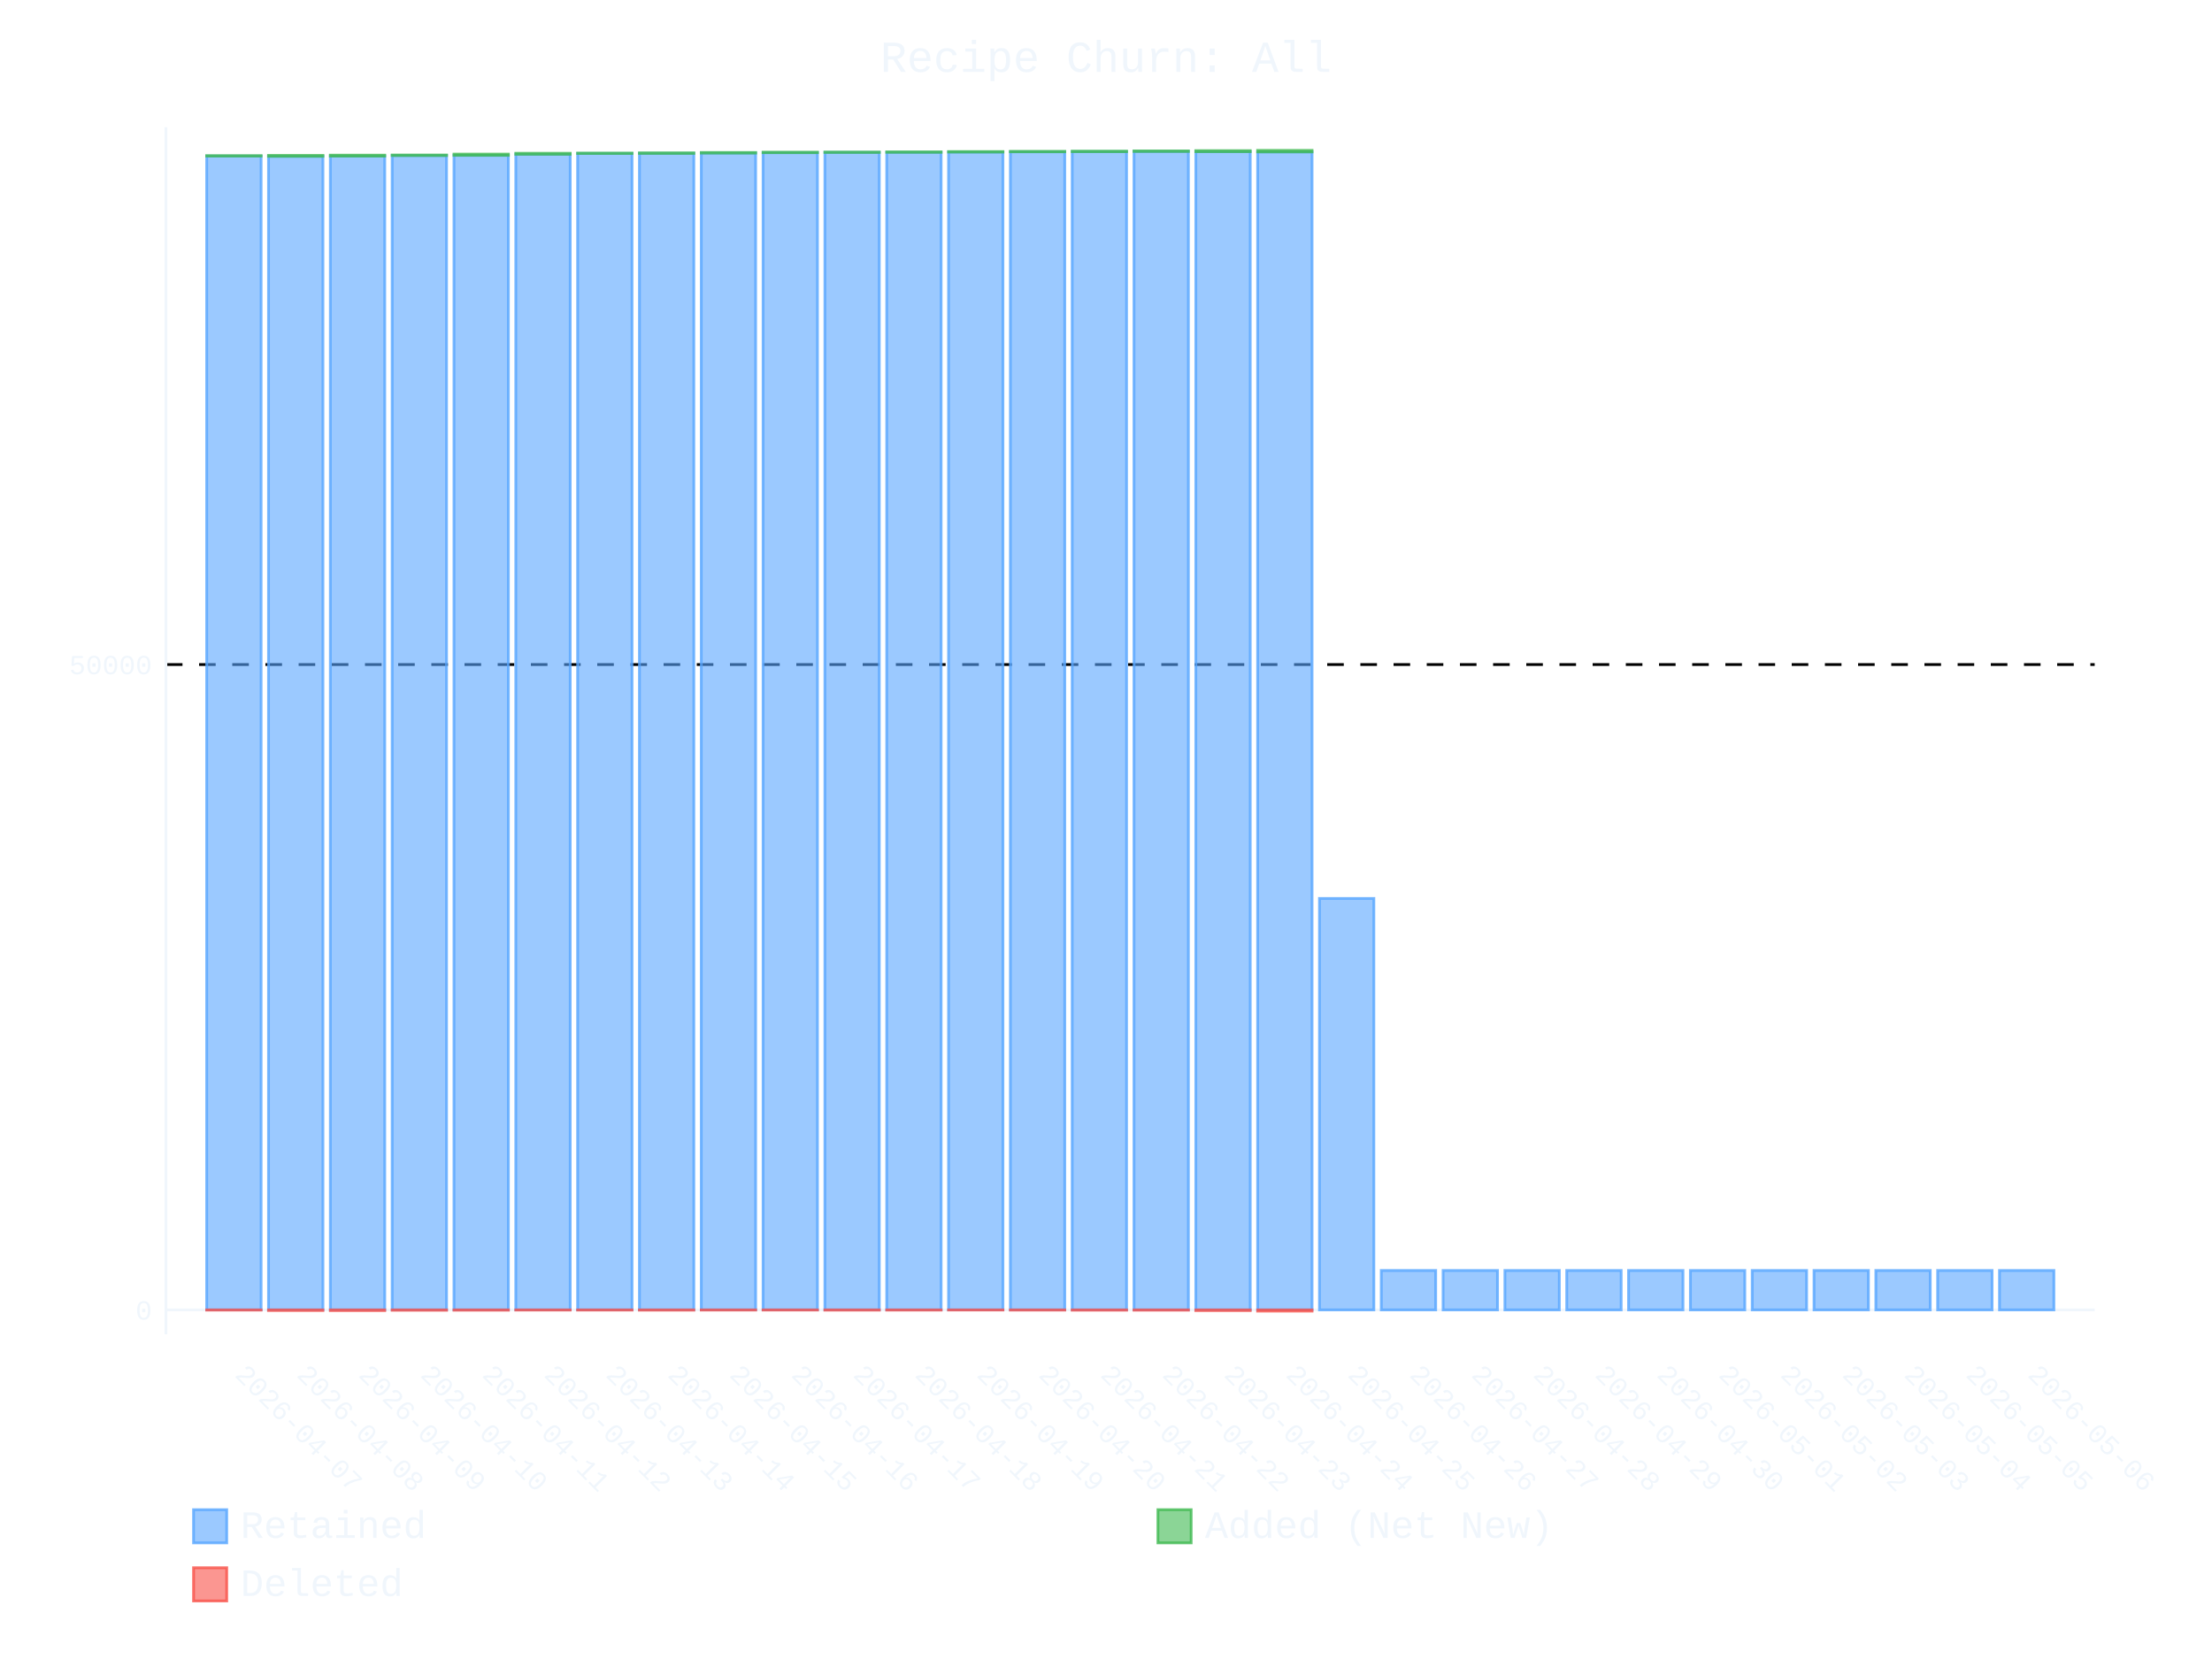
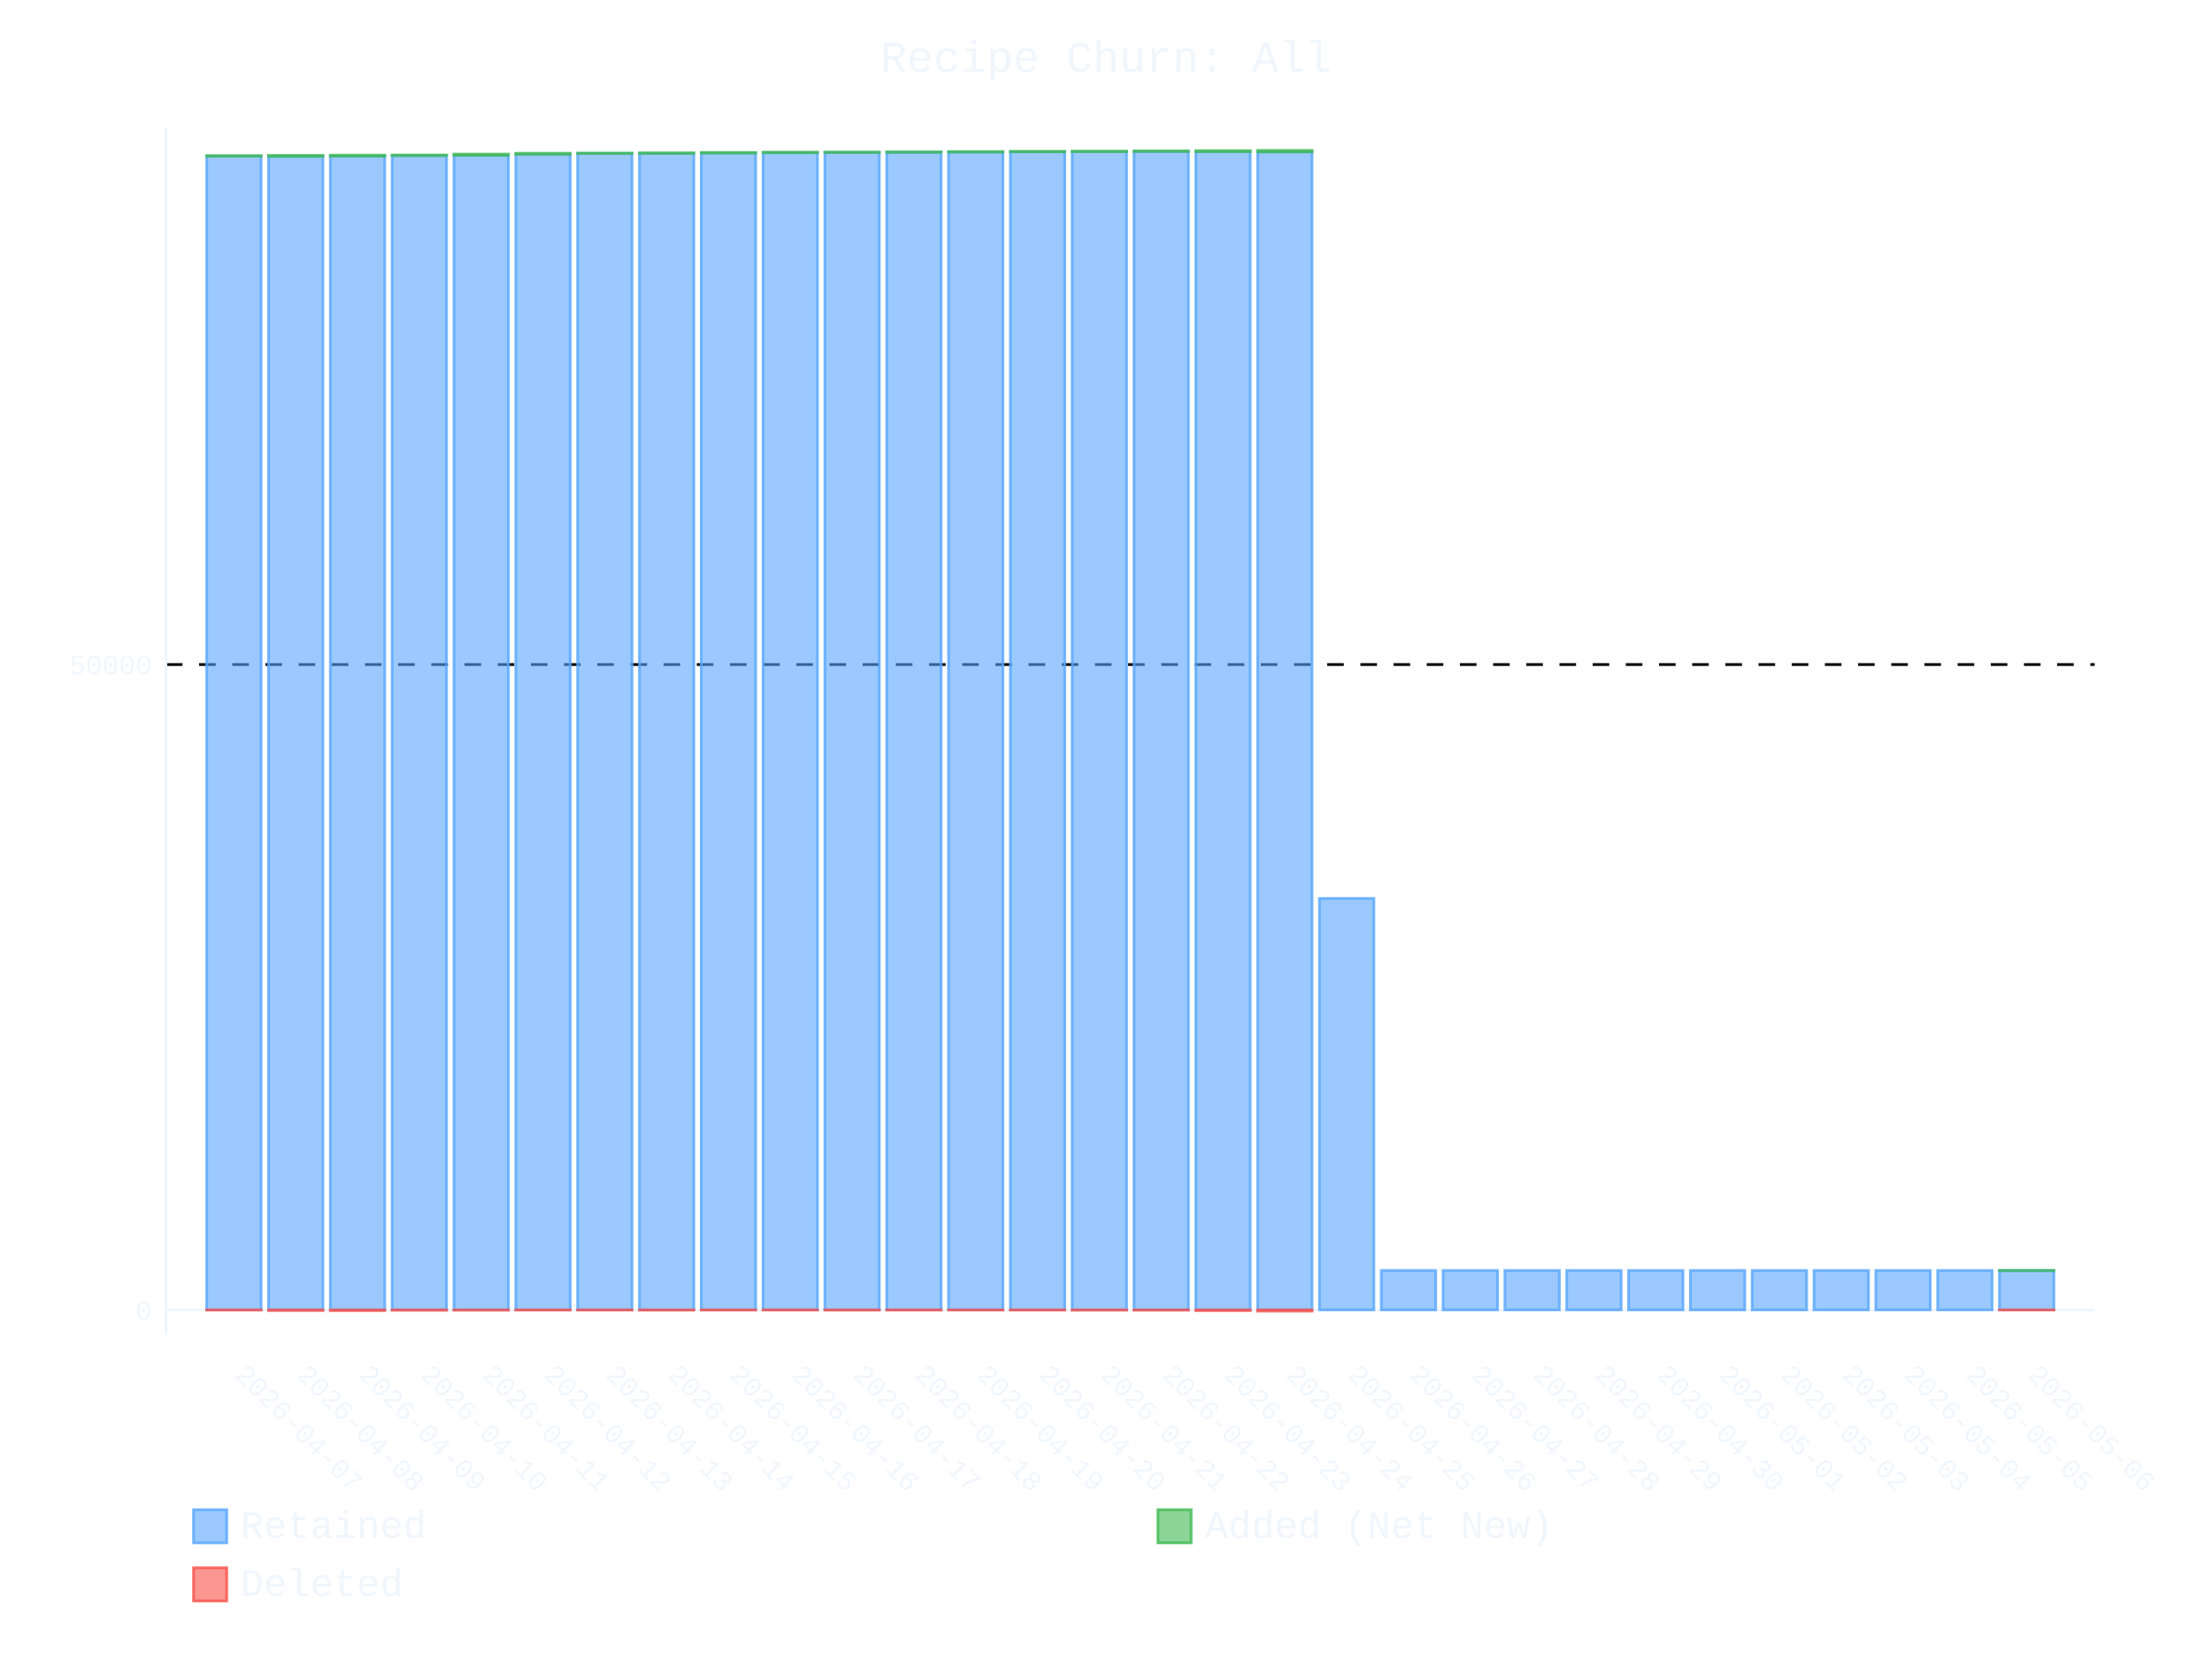
- <svg xmlns="http://www.w3.org/2000/svg" id="chart-43b23a8a-e85a-4da9-afaa-69deda37f938" class="pygal-chart" viewBox="0 0 800 600">
+ <svg xmlns="http://www.w3.org/2000/svg" id="chart-31341fbc-2c14-4de9-b4df-bc9f07b1808f" class="pygal-chart" viewBox="0 0 800 600">
  <defs>
-     <style type="text/css">#chart-43b23a8a-e85a-4da9-afaa-69deda37f938{-webkit-user-select:none;-webkit-font-smoothing:antialiased;font-family:Consolas,"Liberation Mono",Menlo,Courier,monospace}#chart-43b23a8a-e85a-4da9-afaa-69deda37f938 .title{font-family:Consolas,"Liberation Mono",Menlo,Courier,monospace;font-size:16px}#chart-43b23a8a-e85a-4da9-afaa-69deda37f938 .legends .legend text{font-family:Consolas,"Liberation Mono",Menlo,Courier,monospace;font-size:14px}#chart-43b23a8a-e85a-4da9-afaa-69deda37f938 .axis text{font-family:Consolas,"Liberation Mono",Menlo,Courier,monospace;font-size:10px}#chart-43b23a8a-e85a-4da9-afaa-69deda37f938 .axis text.major{font-family:Consolas,"Liberation Mono",Menlo,Courier,monospace;font-size:10px}#chart-43b23a8a-e85a-4da9-afaa-69deda37f938 .text-overlay text.value{font-family:Consolas,"Liberation Mono",Menlo,Courier,monospace;font-size:16px}#chart-43b23a8a-e85a-4da9-afaa-69deda37f938 .text-overlay text.label{font-family:Consolas,"Liberation Mono",Menlo,Courier,monospace;font-size:10px}#chart-43b23a8a-e85a-4da9-afaa-69deda37f938 .tooltip{font-family:Consolas,"Liberation Mono",Menlo,Courier,monospace;font-size:14px}#chart-43b23a8a-e85a-4da9-afaa-69deda37f938 text.no_data{font-family:Consolas,"Liberation Mono",Menlo,Courier,monospace;font-size:64px}
- #chart-43b23a8a-e85a-4da9-afaa-69deda37f938{background-color:transparent}#chart-43b23a8a-e85a-4da9-afaa-69deda37f938 path,#chart-43b23a8a-e85a-4da9-afaa-69deda37f938 line,#chart-43b23a8a-e85a-4da9-afaa-69deda37f938 rect,#chart-43b23a8a-e85a-4da9-afaa-69deda37f938 circle{-webkit-transition:400ms ease-in;-moz-transition:400ms ease-in;transition:400ms ease-in}#chart-43b23a8a-e85a-4da9-afaa-69deda37f938 .graph &gt; .background{fill:transparent}#chart-43b23a8a-e85a-4da9-afaa-69deda37f938 .plot &gt; .background{fill:transparent}#chart-43b23a8a-e85a-4da9-afaa-69deda37f938 .graph{fill:#f0f6fc}#chart-43b23a8a-e85a-4da9-afaa-69deda37f938 text.no_data{fill:#f0f6fc}#chart-43b23a8a-e85a-4da9-afaa-69deda37f938 .title{fill:#f0f6fc}#chart-43b23a8a-e85a-4da9-afaa-69deda37f938 .legends .legend text{fill:#f0f6fc}#chart-43b23a8a-e85a-4da9-afaa-69deda37f938 .legends .legend:hover text{fill:#f0f6fc}#chart-43b23a8a-e85a-4da9-afaa-69deda37f938 .axis .line{stroke:#f0f6fc}#chart-43b23a8a-e85a-4da9-afaa-69deda37f938 .axis .guide.line{stroke:#9198a1}#chart-43b23a8a-e85a-4da9-afaa-69deda37f938 .axis .major.line{stroke:#f0f6fc}#chart-43b23a8a-e85a-4da9-afaa-69deda37f938 .axis text.major{fill:#f0f6fc}#chart-43b23a8a-e85a-4da9-afaa-69deda37f938 .axis.y .guides:hover .guide.line,#chart-43b23a8a-e85a-4da9-afaa-69deda37f938 .line-graph .axis.x .guides:hover .guide.line,#chart-43b23a8a-e85a-4da9-afaa-69deda37f938 .stackedline-graph .axis.x .guides:hover .guide.line,#chart-43b23a8a-e85a-4da9-afaa-69deda37f938 .xy-graph .axis.x .guides:hover .guide.line{stroke:#f0f6fc}#chart-43b23a8a-e85a-4da9-afaa-69deda37f938 .axis .guides:hover text{fill:#f0f6fc}#chart-43b23a8a-e85a-4da9-afaa-69deda37f938 .reactive{fill-opacity:.6;stroke-opacity:.8;stroke-width:1}#chart-43b23a8a-e85a-4da9-afaa-69deda37f938 .ci{stroke:#f0f6fc}#chart-43b23a8a-e85a-4da9-afaa-69deda37f938 .reactive.active,#chart-43b23a8a-e85a-4da9-afaa-69deda37f938 .active .reactive{fill-opacity:.9;stroke-opacity:.9;stroke-width:4}#chart-43b23a8a-e85a-4da9-afaa-69deda37f938 .ci .reactive.active{stroke-width:1.5}#chart-43b23a8a-e85a-4da9-afaa-69deda37f938 .series text{fill:#f0f6fc}#chart-43b23a8a-e85a-4da9-afaa-69deda37f938 .tooltip rect{fill:transparent;stroke:#f0f6fc;-webkit-transition:opacity 400ms ease-in;-moz-transition:opacity 400ms ease-in;transition:opacity 400ms ease-in}#chart-43b23a8a-e85a-4da9-afaa-69deda37f938 .tooltip .label{fill:#f0f6fc}#chart-43b23a8a-e85a-4da9-afaa-69deda37f938 .tooltip .label{fill:#f0f6fc}#chart-43b23a8a-e85a-4da9-afaa-69deda37f938 .tooltip .legend{font-size:.8em;fill:#9198a1}#chart-43b23a8a-e85a-4da9-afaa-69deda37f938 .tooltip .x_label{font-size:.6em;fill:#f0f6fc}#chart-43b23a8a-e85a-4da9-afaa-69deda37f938 .tooltip .xlink{font-size:.5em;text-decoration:underline}#chart-43b23a8a-e85a-4da9-afaa-69deda37f938 .tooltip .value{font-size:1.5em}#chart-43b23a8a-e85a-4da9-afaa-69deda37f938 .bound{font-size:.5em}#chart-43b23a8a-e85a-4da9-afaa-69deda37f938 .max-value{font-size:.75em;fill:#9198a1}#chart-43b23a8a-e85a-4da9-afaa-69deda37f938 .map-element{fill:transparent;stroke:#9198a1 !important}#chart-43b23a8a-e85a-4da9-afaa-69deda37f938 .map-element .reactive{fill-opacity:inherit;stroke-opacity:inherit}#chart-43b23a8a-e85a-4da9-afaa-69deda37f938 .color-0,#chart-43b23a8a-e85a-4da9-afaa-69deda37f938 .color-0 a:visited{stroke:#58a6ff;fill:#58a6ff}#chart-43b23a8a-e85a-4da9-afaa-69deda37f938 .color-1,#chart-43b23a8a-e85a-4da9-afaa-69deda37f938 .color-1 a:visited{stroke:#3fb950;fill:#3fb950}#chart-43b23a8a-e85a-4da9-afaa-69deda37f938 .color-2,#chart-43b23a8a-e85a-4da9-afaa-69deda37f938 .color-2 a:visited{stroke:#f85149;fill:#f85149}#chart-43b23a8a-e85a-4da9-afaa-69deda37f938 .text-overlay .color-0 text{fill:black}#chart-43b23a8a-e85a-4da9-afaa-69deda37f938 .text-overlay .color-1 text{fill:black}#chart-43b23a8a-e85a-4da9-afaa-69deda37f938 .text-overlay .color-2 text{fill:black}
- #chart-43b23a8a-e85a-4da9-afaa-69deda37f938 text.no_data{text-anchor:middle}#chart-43b23a8a-e85a-4da9-afaa-69deda37f938 .guide.line{fill:none}#chart-43b23a8a-e85a-4da9-afaa-69deda37f938 .centered{text-anchor:middle}#chart-43b23a8a-e85a-4da9-afaa-69deda37f938 .title{text-anchor:middle}#chart-43b23a8a-e85a-4da9-afaa-69deda37f938 .legends .legend text{fill-opacity:1}#chart-43b23a8a-e85a-4da9-afaa-69deda37f938 .axis.x text{text-anchor:middle}#chart-43b23a8a-e85a-4da9-afaa-69deda37f938 .axis.x:not(.web) text[transform]{text-anchor:start}#chart-43b23a8a-e85a-4da9-afaa-69deda37f938 .axis.x:not(.web) text[transform].backwards{text-anchor:end}#chart-43b23a8a-e85a-4da9-afaa-69deda37f938 .axis.y text{text-anchor:end}#chart-43b23a8a-e85a-4da9-afaa-69deda37f938 .axis.y text[transform].backwards{text-anchor:start}#chart-43b23a8a-e85a-4da9-afaa-69deda37f938 .axis.y2 text{text-anchor:start}#chart-43b23a8a-e85a-4da9-afaa-69deda37f938 .axis.y2 text[transform].backwards{text-anchor:end}#chart-43b23a8a-e85a-4da9-afaa-69deda37f938 .axis .guide.line{stroke-dasharray:4,4;stroke:black}#chart-43b23a8a-e85a-4da9-afaa-69deda37f938 .axis .major.guide.line{stroke-dasharray:6,6;stroke:black}#chart-43b23a8a-e85a-4da9-afaa-69deda37f938 .horizontal .axis.y .guide.line,#chart-43b23a8a-e85a-4da9-afaa-69deda37f938 .horizontal .axis.y2 .guide.line,#chart-43b23a8a-e85a-4da9-afaa-69deda37f938 .vertical .axis.x .guide.line{opacity:0}#chart-43b23a8a-e85a-4da9-afaa-69deda37f938 .horizontal .axis.always_show .guide.line,#chart-43b23a8a-e85a-4da9-afaa-69deda37f938 .vertical .axis.always_show .guide.line{opacity:1 !important}#chart-43b23a8a-e85a-4da9-afaa-69deda37f938 .axis.y .guides:hover .guide.line,#chart-43b23a8a-e85a-4da9-afaa-69deda37f938 .axis.y2 .guides:hover .guide.line,#chart-43b23a8a-e85a-4da9-afaa-69deda37f938 .axis.x .guides:hover .guide.line{opacity:1}#chart-43b23a8a-e85a-4da9-afaa-69deda37f938 .axis .guides:hover text{opacity:1}#chart-43b23a8a-e85a-4da9-afaa-69deda37f938 .nofill{fill:none}#chart-43b23a8a-e85a-4da9-afaa-69deda37f938 .subtle-fill{fill-opacity:.2}#chart-43b23a8a-e85a-4da9-afaa-69deda37f938 .dot{stroke-width:1px;fill-opacity:1;stroke-opacity:1}#chart-43b23a8a-e85a-4da9-afaa-69deda37f938 .dot.active{stroke-width:5px}#chart-43b23a8a-e85a-4da9-afaa-69deda37f938 .dot.negative{fill:transparent}#chart-43b23a8a-e85a-4da9-afaa-69deda37f938 text,#chart-43b23a8a-e85a-4da9-afaa-69deda37f938 tspan{stroke:none !important}#chart-43b23a8a-e85a-4da9-afaa-69deda37f938 .series text.active{opacity:1}#chart-43b23a8a-e85a-4da9-afaa-69deda37f938 .tooltip rect{fill-opacity:.95;stroke-width:.5}#chart-43b23a8a-e85a-4da9-afaa-69deda37f938 .tooltip text{fill-opacity:1}#chart-43b23a8a-e85a-4da9-afaa-69deda37f938 .showable{visibility:hidden}#chart-43b23a8a-e85a-4da9-afaa-69deda37f938 .showable.shown{visibility:visible}#chart-43b23a8a-e85a-4da9-afaa-69deda37f938 .gauge-background{fill:rgba(229,229,229,1);stroke:none}#chart-43b23a8a-e85a-4da9-afaa-69deda37f938 .bg-lines{stroke:transparent;stroke-width:2px}</style>
+     <style type="text/css">#chart-31341fbc-2c14-4de9-b4df-bc9f07b1808f{-webkit-user-select:none;-webkit-font-smoothing:antialiased;font-family:Consolas,"Liberation Mono",Menlo,Courier,monospace}#chart-31341fbc-2c14-4de9-b4df-bc9f07b1808f .title{font-family:Consolas,"Liberation Mono",Menlo,Courier,monospace;font-size:16px}#chart-31341fbc-2c14-4de9-b4df-bc9f07b1808f .legends .legend text{font-family:Consolas,"Liberation Mono",Menlo,Courier,monospace;font-size:14px}#chart-31341fbc-2c14-4de9-b4df-bc9f07b1808f .axis text{font-family:Consolas,"Liberation Mono",Menlo,Courier,monospace;font-size:10px}#chart-31341fbc-2c14-4de9-b4df-bc9f07b1808f .axis text.major{font-family:Consolas,"Liberation Mono",Menlo,Courier,monospace;font-size:10px}#chart-31341fbc-2c14-4de9-b4df-bc9f07b1808f .text-overlay text.value{font-family:Consolas,"Liberation Mono",Menlo,Courier,monospace;font-size:16px}#chart-31341fbc-2c14-4de9-b4df-bc9f07b1808f .text-overlay text.label{font-family:Consolas,"Liberation Mono",Menlo,Courier,monospace;font-size:10px}#chart-31341fbc-2c14-4de9-b4df-bc9f07b1808f .tooltip{font-family:Consolas,"Liberation Mono",Menlo,Courier,monospace;font-size:14px}#chart-31341fbc-2c14-4de9-b4df-bc9f07b1808f text.no_data{font-family:Consolas,"Liberation Mono",Menlo,Courier,monospace;font-size:64px}
+ #chart-31341fbc-2c14-4de9-b4df-bc9f07b1808f{background-color:transparent}#chart-31341fbc-2c14-4de9-b4df-bc9f07b1808f path,#chart-31341fbc-2c14-4de9-b4df-bc9f07b1808f line,#chart-31341fbc-2c14-4de9-b4df-bc9f07b1808f rect,#chart-31341fbc-2c14-4de9-b4df-bc9f07b1808f circle{-webkit-transition:400ms ease-in;-moz-transition:400ms ease-in;transition:400ms ease-in}#chart-31341fbc-2c14-4de9-b4df-bc9f07b1808f .graph &gt; .background{fill:transparent}#chart-31341fbc-2c14-4de9-b4df-bc9f07b1808f .plot &gt; .background{fill:transparent}#chart-31341fbc-2c14-4de9-b4df-bc9f07b1808f .graph{fill:#f0f6fc}#chart-31341fbc-2c14-4de9-b4df-bc9f07b1808f text.no_data{fill:#f0f6fc}#chart-31341fbc-2c14-4de9-b4df-bc9f07b1808f .title{fill:#f0f6fc}#chart-31341fbc-2c14-4de9-b4df-bc9f07b1808f .legends .legend text{fill:#f0f6fc}#chart-31341fbc-2c14-4de9-b4df-bc9f07b1808f .legends .legend:hover text{fill:#f0f6fc}#chart-31341fbc-2c14-4de9-b4df-bc9f07b1808f .axis .line{stroke:#f0f6fc}#chart-31341fbc-2c14-4de9-b4df-bc9f07b1808f .axis .guide.line{stroke:#9198a1}#chart-31341fbc-2c14-4de9-b4df-bc9f07b1808f .axis .major.line{stroke:#f0f6fc}#chart-31341fbc-2c14-4de9-b4df-bc9f07b1808f .axis text.major{fill:#f0f6fc}#chart-31341fbc-2c14-4de9-b4df-bc9f07b1808f .axis.y .guides:hover .guide.line,#chart-31341fbc-2c14-4de9-b4df-bc9f07b1808f .line-graph .axis.x .guides:hover .guide.line,#chart-31341fbc-2c14-4de9-b4df-bc9f07b1808f .stackedline-graph .axis.x .guides:hover .guide.line,#chart-31341fbc-2c14-4de9-b4df-bc9f07b1808f .xy-graph .axis.x .guides:hover .guide.line{stroke:#f0f6fc}#chart-31341fbc-2c14-4de9-b4df-bc9f07b1808f .axis .guides:hover text{fill:#f0f6fc}#chart-31341fbc-2c14-4de9-b4df-bc9f07b1808f .reactive{fill-opacity:.6;stroke-opacity:.8;stroke-width:1}#chart-31341fbc-2c14-4de9-b4df-bc9f07b1808f .ci{stroke:#f0f6fc}#chart-31341fbc-2c14-4de9-b4df-bc9f07b1808f .reactive.active,#chart-31341fbc-2c14-4de9-b4df-bc9f07b1808f .active .reactive{fill-opacity:.9;stroke-opacity:.9;stroke-width:4}#chart-31341fbc-2c14-4de9-b4df-bc9f07b1808f .ci .reactive.active{stroke-width:1.5}#chart-31341fbc-2c14-4de9-b4df-bc9f07b1808f .series text{fill:#f0f6fc}#chart-31341fbc-2c14-4de9-b4df-bc9f07b1808f .tooltip rect{fill:transparent;stroke:#f0f6fc;-webkit-transition:opacity 400ms ease-in;-moz-transition:opacity 400ms ease-in;transition:opacity 400ms ease-in}#chart-31341fbc-2c14-4de9-b4df-bc9f07b1808f .tooltip .label{fill:#f0f6fc}#chart-31341fbc-2c14-4de9-b4df-bc9f07b1808f .tooltip .label{fill:#f0f6fc}#chart-31341fbc-2c14-4de9-b4df-bc9f07b1808f .tooltip .legend{font-size:.8em;fill:#9198a1}#chart-31341fbc-2c14-4de9-b4df-bc9f07b1808f .tooltip .x_label{font-size:.6em;fill:#f0f6fc}#chart-31341fbc-2c14-4de9-b4df-bc9f07b1808f .tooltip .xlink{font-size:.5em;text-decoration:underline}#chart-31341fbc-2c14-4de9-b4df-bc9f07b1808f .tooltip .value{font-size:1.5em}#chart-31341fbc-2c14-4de9-b4df-bc9f07b1808f .bound{font-size:.5em}#chart-31341fbc-2c14-4de9-b4df-bc9f07b1808f .max-value{font-size:.75em;fill:#9198a1}#chart-31341fbc-2c14-4de9-b4df-bc9f07b1808f .map-element{fill:transparent;stroke:#9198a1 !important}#chart-31341fbc-2c14-4de9-b4df-bc9f07b1808f .map-element .reactive{fill-opacity:inherit;stroke-opacity:inherit}#chart-31341fbc-2c14-4de9-b4df-bc9f07b1808f .color-0,#chart-31341fbc-2c14-4de9-b4df-bc9f07b1808f .color-0 a:visited{stroke:#58a6ff;fill:#58a6ff}#chart-31341fbc-2c14-4de9-b4df-bc9f07b1808f .color-1,#chart-31341fbc-2c14-4de9-b4df-bc9f07b1808f .color-1 a:visited{stroke:#3fb950;fill:#3fb950}#chart-31341fbc-2c14-4de9-b4df-bc9f07b1808f .color-2,#chart-31341fbc-2c14-4de9-b4df-bc9f07b1808f .color-2 a:visited{stroke:#f85149;fill:#f85149}#chart-31341fbc-2c14-4de9-b4df-bc9f07b1808f .text-overlay .color-0 text{fill:black}#chart-31341fbc-2c14-4de9-b4df-bc9f07b1808f .text-overlay .color-1 text{fill:black}#chart-31341fbc-2c14-4de9-b4df-bc9f07b1808f .text-overlay .color-2 text{fill:black}
+ #chart-31341fbc-2c14-4de9-b4df-bc9f07b1808f text.no_data{text-anchor:middle}#chart-31341fbc-2c14-4de9-b4df-bc9f07b1808f .guide.line{fill:none}#chart-31341fbc-2c14-4de9-b4df-bc9f07b1808f .centered{text-anchor:middle}#chart-31341fbc-2c14-4de9-b4df-bc9f07b1808f .title{text-anchor:middle}#chart-31341fbc-2c14-4de9-b4df-bc9f07b1808f .legends .legend text{fill-opacity:1}#chart-31341fbc-2c14-4de9-b4df-bc9f07b1808f .axis.x text{text-anchor:middle}#chart-31341fbc-2c14-4de9-b4df-bc9f07b1808f .axis.x:not(.web) text[transform]{text-anchor:start}#chart-31341fbc-2c14-4de9-b4df-bc9f07b1808f .axis.x:not(.web) text[transform].backwards{text-anchor:end}#chart-31341fbc-2c14-4de9-b4df-bc9f07b1808f .axis.y text{text-anchor:end}#chart-31341fbc-2c14-4de9-b4df-bc9f07b1808f .axis.y text[transform].backwards{text-anchor:start}#chart-31341fbc-2c14-4de9-b4df-bc9f07b1808f .axis.y2 text{text-anchor:start}#chart-31341fbc-2c14-4de9-b4df-bc9f07b1808f .axis.y2 text[transform].backwards{text-anchor:end}#chart-31341fbc-2c14-4de9-b4df-bc9f07b1808f .axis .guide.line{stroke-dasharray:4,4;stroke:black}#chart-31341fbc-2c14-4de9-b4df-bc9f07b1808f .axis .major.guide.line{stroke-dasharray:6,6;stroke:black}#chart-31341fbc-2c14-4de9-b4df-bc9f07b1808f .horizontal .axis.y .guide.line,#chart-31341fbc-2c14-4de9-b4df-bc9f07b1808f .horizontal .axis.y2 .guide.line,#chart-31341fbc-2c14-4de9-b4df-bc9f07b1808f .vertical .axis.x .guide.line{opacity:0}#chart-31341fbc-2c14-4de9-b4df-bc9f07b1808f .horizontal .axis.always_show .guide.line,#chart-31341fbc-2c14-4de9-b4df-bc9f07b1808f .vertical .axis.always_show .guide.line{opacity:1 !important}#chart-31341fbc-2c14-4de9-b4df-bc9f07b1808f .axis.y .guides:hover .guide.line,#chart-31341fbc-2c14-4de9-b4df-bc9f07b1808f .axis.y2 .guides:hover .guide.line,#chart-31341fbc-2c14-4de9-b4df-bc9f07b1808f .axis.x .guides:hover .guide.line{opacity:1}#chart-31341fbc-2c14-4de9-b4df-bc9f07b1808f .axis .guides:hover text{opacity:1}#chart-31341fbc-2c14-4de9-b4df-bc9f07b1808f .nofill{fill:none}#chart-31341fbc-2c14-4de9-b4df-bc9f07b1808f .subtle-fill{fill-opacity:.2}#chart-31341fbc-2c14-4de9-b4df-bc9f07b1808f .dot{stroke-width:1px;fill-opacity:1;stroke-opacity:1}#chart-31341fbc-2c14-4de9-b4df-bc9f07b1808f .dot.active{stroke-width:5px}#chart-31341fbc-2c14-4de9-b4df-bc9f07b1808f .dot.negative{fill:transparent}#chart-31341fbc-2c14-4de9-b4df-bc9f07b1808f text,#chart-31341fbc-2c14-4de9-b4df-bc9f07b1808f tspan{stroke:none !important}#chart-31341fbc-2c14-4de9-b4df-bc9f07b1808f .series text.active{opacity:1}#chart-31341fbc-2c14-4de9-b4df-bc9f07b1808f .tooltip rect{fill-opacity:.95;stroke-width:.5}#chart-31341fbc-2c14-4de9-b4df-bc9f07b1808f .tooltip text{fill-opacity:1}#chart-31341fbc-2c14-4de9-b4df-bc9f07b1808f .showable{visibility:hidden}#chart-31341fbc-2c14-4de9-b4df-bc9f07b1808f .showable.shown{visibility:visible}#chart-31341fbc-2c14-4de9-b4df-bc9f07b1808f .gauge-background{fill:rgba(229,229,229,1);stroke:none}#chart-31341fbc-2c14-4de9-b4df-bc9f07b1808f .bg-lines{stroke:transparent;stroke-width:2px}</style>
  </defs>
  <g class="graph stackedbar-graph vertical">
    <rect x="0" y="0" width="800" height="600" class="background" />
    <g transform="translate(60, 46)" class="plot">
      <rect x="0" y="0" width="697.574" height="436.574" class="background" />
      <g class="axis y always_show">
        <g class="guides">
          <path d="M0 427.744 h697.574" class="axis major line" />
          <text x="-5" y="431.244" class="major">0</text>
        </g>
        <g class="guides">
          <path d="M0 194.34 h697.574" class="major guide line" />
          <text x="-5" y="197.84" class="major">50000</text>
        </g>
      </g>
      <g class="axis x">
        <path d="M0 0 v436.574" class="line" />
        <g class="guides">
          <path d="M24.594 0 v436.574" class="guide line" />
          <text x="24.594" y="451.574" class="" transform="rotate(45 24.59394 451.5736)">2026-04-07</text>
        </g>
        <g class="guides">
          <path d="M46.952 0 v436.574" class="guide line" />
          <text x="46.952" y="451.574" class="" transform="rotate(45 46.95207 451.5736)">2026-04-08</text>
        </g>
        <g class="guides">
          <path d="M69.31 0 v436.574" class="guide line" />
          <text x="69.31" y="451.574" class="" transform="rotate(45 69.3102 451.5736)">2026-04-09</text>
        </g>
        <g class="guides">
          <path d="M91.668 0 v436.574" class="guide line" />
          <text x="91.668" y="451.574" class="" transform="rotate(45 91.66832 451.5736)">2026-04-10</text>
        </g>
        <g class="guides">
          <path d="M114.026 0 v436.574" class="guide line" />
          <text x="114.026" y="451.574" class="" transform="rotate(45 114.0265 451.5736)">2026-04-11</text>
        </g>
        <g class="guides">
          <path d="M136.385 0 v436.574" class="guide line" />
          <text x="136.385" y="451.574" class="" transform="rotate(45 136.3846 451.5736)">2026-04-12</text>
        </g>
        <g class="guides">
          <path d="M158.743 0 v436.574" class="guide line" />
          <text x="158.743" y="451.574" class="" transform="rotate(45 158.7427 451.5736)">2026-04-13</text>
        </g>
        <g class="guides">
          <path d="M181.101 0 v436.574" class="guide line" />
          <text x="181.101" y="451.574" class="" transform="rotate(45 181.1008 451.5736)">2026-04-14</text>
        </g>
        <g class="guides">
          <path d="M203.459 0 v436.574" class="guide line" />
          <text x="203.459" y="451.574" class="" transform="rotate(45 203.459 451.5736)">2026-04-15</text>
        </g>
        <g class="guides">
          <path d="M225.817 0 v436.574" class="guide line" />
          <text x="225.817" y="451.574" class="" transform="rotate(45 225.8171 451.5736)">2026-04-16</text>
        </g>
        <g class="guides">
          <path d="M248.175 0 v436.574" class="guide line" />
          <text x="248.175" y="451.574" class="" transform="rotate(45 248.1752 451.5736)">2026-04-17</text>
        </g>
        <g class="guides">
          <path d="M270.533 0 v436.574" class="guide line" />
          <text x="270.533" y="451.574" class="" transform="rotate(45 270.5333 451.5736)">2026-04-18</text>
        </g>
        <g class="guides">
          <path d="M292.891 0 v436.574" class="guide line" />
          <text x="292.891" y="451.574" class="" transform="rotate(45 292.8915 451.5736)">2026-04-19</text>
        </g>
        <g class="guides">
          <path d="M315.25 0 v436.574" class="guide line" />
          <text x="315.25" y="451.574" class="" transform="rotate(45 315.2496 451.5736)">2026-04-20</text>
        </g>
        <g class="guides">
          <path d="M337.608 0 v436.574" class="guide line" />
          <text x="337.608" y="451.574" class="" transform="rotate(45 337.6077 451.5736)">2026-04-21</text>
        </g>
        <g class="guides">
          <path d="M359.966 0 v436.574" class="guide line" />
          <text x="359.966" y="451.574" class="" transform="rotate(45 359.9659 451.5736)">2026-04-22</text>
        </g>
        <g class="guides">
          <path d="M382.324 0 v436.574" class="guide line" />
          <text x="382.324" y="451.574" class="" transform="rotate(45 382.324 451.5736)">2026-04-23</text>
        </g>
        <g class="guides">
          <path d="M404.682 0 v436.574" class="guide line" />
          <text x="404.682" y="451.574" class="" transform="rotate(45 404.6821 451.5736)">2026-04-24</text>
        </g>
        <g class="guides">
          <path d="M427.04 0 v436.574" class="guide line" />
          <text x="427.04" y="451.574" class="" transform="rotate(45 427.0402 451.5736)">2026-04-25</text>
        </g>
        <g class="guides">
          <path d="M449.398 0 v436.574" class="guide line" />
          <text x="449.398" y="451.574" class="" transform="rotate(45 449.3984 451.5736)">2026-04-26</text>
        </g>
        <g class="guides">
          <path d="M471.757 0 v436.574" class="guide line" />
          <text x="471.757" y="451.574" class="" transform="rotate(45 471.7565 451.5736)">2026-04-27</text>
        </g>
        <g class="guides">
          <path d="M494.115 0 v436.574" class="guide line" />
          <text x="494.115" y="451.574" class="" transform="rotate(45 494.1146 451.5736)">2026-04-28</text>
        </g>
        <g class="guides">
          <path d="M516.473 0 v436.574" class="guide line" />
          <text x="516.473" y="451.574" class="" transform="rotate(45 516.4728 451.5736)">2026-04-29</text>
        </g>
        <g class="guides">
          <path d="M538.831 0 v436.574" class="guide line" />
          <text x="538.831" y="451.574" class="" transform="rotate(45 538.8309 451.5736)">2026-04-30</text>
        </g>
        <g class="guides">
          <path d="M561.189 0 v436.574" class="guide line" />
          <text x="561.189" y="451.574" class="" transform="rotate(45 561.189 451.5736)">2026-05-01</text>
        </g>
        <g class="guides">
          <path d="M583.547 0 v436.574" class="guide line" />
          <text x="583.547" y="451.574" class="" transform="rotate(45 583.5471 451.5736)">2026-05-02</text>
        </g>
        <g class="guides">
          <path d="M605.905 0 v436.574" class="guide line" />
          <text x="605.905" y="451.574" class="" transform="rotate(45 605.9053 451.5736)">2026-05-03</text>
        </g>
        <g class="guides">
          <path d="M628.263 0 v436.574" class="guide line" />
          <text x="628.263" y="451.574" class="" transform="rotate(45 628.2634 451.5736)">2026-05-04</text>
        </g>
        <g class="guides">
          <path d="M650.622 0 v436.574" class="guide line" />
          <text x="650.622" y="451.574" class="" transform="rotate(45 650.6215 451.5736)">2026-05-05</text>
        </g>
        <g class="guides">
          <path d="M672.98 0 v436.574" class="guide line" />
          <text x="672.98" y="451.574" class="" transform="rotate(45 672.9797 451.5736)">2026-05-06</text>
        </g>
      </g>
      <g class="series serie-0 color-0">
        <g class="bars">
          <g class="bar">
            <rect x="14.756" y="10.436" rx="0" ry="0" width="19.675" height="417.308" class="rect reactive tooltip-trigger" />
          </g>
          <g class="bar">
            <rect x="37.114" y="10.52" rx="0" ry="0" width="19.675" height="417.224" class="rect reactive tooltip-trigger" />
          </g>
          <g class="bar">
            <rect x="59.473" y="10.45" rx="0" ry="0" width="19.675" height="417.294" class="rect reactive tooltip-trigger" />
          </g>
          <g class="bar">
            <rect x="81.831" y="10.244" rx="0" ry="0" width="19.675" height="417.5" class="rect reactive tooltip-trigger" />
          </g>
          <g class="bar">
            <rect x="104.189" y="10.165" rx="0" ry="0" width="19.675" height="417.579" class="rect reactive tooltip-trigger" />
          </g>
          <g class="bar">
            <rect x="126.547" y="9.782" rx="0" ry="0" width="19.675" height="417.962" class="rect reactive tooltip-trigger" />
          </g>
          <g class="bar">
            <rect x="148.905" y="9.493" rx="0" ry="0" width="19.675" height="418.251" class="rect reactive tooltip-trigger" />
          </g>
          <g class="bar">
            <rect x="171.263" y="9.465" rx="0" ry="0" width="19.675" height="418.279" class="rect reactive tooltip-trigger" />
          </g>
          <g class="bar">
            <rect x="193.621" y="9.353" rx="0" ry="0" width="19.675" height="418.391" class="rect reactive tooltip-trigger" />
          </g>
          <g class="bar">
            <rect x="215.98" y="9.203" rx="0" ry="0" width="19.675" height="418.541" class="rect reactive tooltip-trigger" />
          </g>
          <g class="bar">
            <rect x="238.338" y="9.119" rx="0" ry="0" width="19.675" height="418.625" class="rect reactive tooltip-trigger" />
          </g>
          <g class="bar">
            <rect x="260.696" y="9.073" rx="0" ry="0" width="19.675" height="418.671" class="rect reactive tooltip-trigger" />
          </g>
          <g class="bar">
            <rect x="283.054" y="8.984" rx="0" ry="0" width="19.675" height="418.76" class="rect reactive tooltip-trigger" />
          </g>
          <g class="bar">
            <rect x="305.412" y="8.89" rx="0" ry="0" width="19.675" height="418.853" class="rect reactive tooltip-trigger" />
          </g>
          <g class="bar">
            <rect x="327.77" y="8.834" rx="0" ry="0" width="19.675" height="418.909" class="rect reactive tooltip-trigger" />
          </g>
          <g class="bar">
            <rect x="350.128" y="8.764" rx="0" ry="0" width="19.675" height="418.979" class="rect reactive tooltip-trigger" />
          </g>
          <g class="bar">
            <rect x="372.486" y="8.839" rx="0" ry="0" width="19.675" height="418.905" class="rect reactive tooltip-trigger" />
          </g>
          <g class="bar">
            <rect x="394.845" y="8.932" rx="0" ry="0" width="19.675" height="418.811" class="rect reactive tooltip-trigger" />
          </g>
          <g class="bar">
            <rect x="417.203" y="278.93" rx="0" ry="0" width="19.675" height="148.814" class="rect reactive tooltip-trigger" />
          </g>
          <g class="bar">
            <rect x="439.561" y="413.483" rx="0" ry="0" width="19.675" height="14.261" class="rect reactive tooltip-trigger" />
          </g>
          <g class="bar">
            <rect x="461.919" y="413.487" rx="0" ry="0" width="19.675" height="14.256" class="rect reactive tooltip-trigger" />
          </g>
          <g class="bar">
            <rect x="484.277" y="413.487" rx="0" ry="0" width="19.675" height="14.256" class="rect reactive tooltip-trigger" />
          </g>
          <g class="bar">
            <rect x="506.635" y="413.487" rx="0" ry="0" width="19.675" height="14.256" class="rect reactive tooltip-trigger" />
          </g>
          <g class="bar">
            <rect x="528.993" y="413.487" rx="0" ry="0" width="19.675" height="14.256" class="rect reactive tooltip-trigger" />
          </g>
          <g class="bar">
            <rect x="551.351" y="413.487" rx="0" ry="0" width="19.675" height="14.256" class="rect reactive tooltip-trigger" />
          </g>
          <g class="bar">
            <rect x="573.71" y="413.487" rx="0" ry="0" width="19.675" height="14.256" class="rect reactive tooltip-trigger" />
          </g>
          <g class="bar">
            <rect x="596.068" y="413.487" rx="0" ry="0" width="19.675" height="14.256" class="rect reactive tooltip-trigger" />
          </g>
          <g class="bar">
            <rect x="618.426" y="413.487" rx="0" ry="0" width="19.675" height="14.256" class="rect reactive tooltip-trigger" />
          </g>
          <g class="bar">
            <rect x="640.784" y="413.487" rx="0" ry="0" width="19.675" height="14.256" class="rect reactive tooltip-trigger" />
          </g>
          <g class="bar">
-             <rect x="663.142" y="413.487" rx="0" ry="0" width="19.675" height="14.256" class="rect reactive tooltip-trigger" />
+             <rect x="663.142" y="413.52" rx="0" ry="0" width="19.675" height="14.224" class="rect reactive tooltip-trigger" />
          </g>
        </g>
      </g>
      <g class="series serie-1 color-1">
        <g class="bars">
          <g class="bar">
            <rect x="14.756" y="10.3" rx="0" ry="0" width="19.675" height="0.135" class="rect reactive tooltip-trigger" />
          </g>
          <g class="bar">
            <rect x="37.114" y="10.207" rx="0" ry="0" width="19.675" height="0.313" class="rect reactive tooltip-trigger" />
          </g>
          <g class="bar">
            <rect x="59.473" y="10.118" rx="0" ry="0" width="19.675" height="0.331" class="rect reactive tooltip-trigger" />
          </g>
          <g class="bar">
            <rect x="81.831" y="10.067" rx="0" ry="0" width="19.675" height="0.177" class="rect reactive tooltip-trigger" />
          </g>
          <g class="bar">
            <rect x="104.189" y="9.731" rx="0" ry="0" width="19.675" height="0.434" class="rect reactive tooltip-trigger" />
          </g>
          <g class="bar">
            <rect x="126.547" y="9.437" rx="0" ry="0" width="19.675" height="0.345" class="rect reactive tooltip-trigger" />
          </g>
          <g class="bar">
            <rect x="148.905" y="9.381" rx="0" ry="0" width="19.675" height="0.112" class="rect reactive tooltip-trigger" />
          </g>
          <g class="bar">
            <rect x="171.263" y="9.301" rx="0" ry="0" width="19.675" height="0.163" class="rect reactive tooltip-trigger" />
          </g>
          <g class="bar">
            <rect x="193.621" y="9.161" rx="0" ry="0" width="19.675" height="0.191" class="rect reactive tooltip-trigger" />
          </g>
          <g class="bar">
            <rect x="215.98" y="9.045" rx="0" ry="0" width="19.675" height="0.159" class="rect reactive tooltip-trigger" />
          </g>
          <g class="bar">
            <rect x="238.338" y="9.012" rx="0" ry="0" width="19.675" height="0.107" class="rect reactive tooltip-trigger" />
          </g>
          <g class="bar">
            <rect x="260.696" y="8.946" rx="0" ry="0" width="19.675" height="0.126" class="rect reactive tooltip-trigger" />
          </g>
          <g class="bar">
            <rect x="283.054" y="8.83" rx="0" ry="0" width="19.675" height="0.154" class="rect reactive tooltip-trigger" />
          </g>
          <g class="bar">
            <rect x="305.412" y="8.741" rx="0" ry="0" width="19.675" height="0.149" class="rect reactive tooltip-trigger" />
          </g>
          <g class="bar">
            <rect x="327.77" y="8.676" rx="0" ry="0" width="19.675" height="0.159" class="rect reactive tooltip-trigger" />
          </g>
          <g class="bar">
            <rect x="350.128" y="8.596" rx="0" ry="0" width="19.675" height="0.168" class="rect reactive tooltip-trigger" />
          </g>
          <g class="bar">
            <rect x="372.486" y="8.498" rx="0" ry="0" width="19.675" height="0.341" class="rect reactive tooltip-trigger" />
          </g>
          <g class="bar">
            <rect x="394.845" y="8.396" rx="0" ry="0" width="19.675" height="0.537" class="rect reactive tooltip-trigger" />
          </g>
          <g class="bar">
            <rect x="417.203" y="278.93" rx="0" ry="0" width="19.675" height="0.0" class="rect reactive tooltip-trigger" />
          </g>
          <g class="bar">
            <rect x="439.561" y="413.483" rx="0" ry="0" width="19.675" height="0.0" class="rect reactive tooltip-trigger" />
          </g>
          <g class="bar">
            <rect x="461.919" y="413.487" rx="0" ry="0" width="19.675" height="0.0" class="rect reactive tooltip-trigger" />
          </g>
          <g class="bar">
            <rect x="484.277" y="413.487" rx="0" ry="0" width="19.675" height="0.0" class="rect reactive tooltip-trigger" />
          </g>
          <g class="bar">
            <rect x="506.635" y="413.487" rx="0" ry="0" width="19.675" height="0.0" class="rect reactive tooltip-trigger" />
          </g>
          <g class="bar">
            <rect x="528.993" y="413.487" rx="0" ry="0" width="19.675" height="0.0" class="rect reactive tooltip-trigger" />
          </g>
          <g class="bar">
            <rect x="551.351" y="413.487" rx="0" ry="0" width="19.675" height="0.0" class="rect reactive tooltip-trigger" />
          </g>
          <g class="bar">
            <rect x="573.71" y="413.487" rx="0" ry="0" width="19.675" height="0.0" class="rect reactive tooltip-trigger" />
          </g>
          <g class="bar">
            <rect x="596.068" y="413.487" rx="0" ry="0" width="19.675" height="0.0" class="rect reactive tooltip-trigger" />
          </g>
          <g class="bar">
            <rect x="618.426" y="413.487" rx="0" ry="0" width="19.675" height="0.0" class="rect reactive tooltip-trigger" />
          </g>
          <g class="bar">
            <rect x="640.784" y="413.487" rx="0" ry="0" width="19.675" height="0.0" class="rect reactive tooltip-trigger" />
          </g>
          <g class="bar">
-             <rect x="663.142" y="413.487" rx="0" ry="0" width="19.675" height="0.0" class="rect reactive tooltip-trigger" />
+             <rect x="663.142" y="413.487" rx="0" ry="0" width="19.675" height="0.033" class="rect reactive tooltip-trigger" />
          </g>
        </g>
      </g>
      <g class="series serie-2 color-2">
        <g class="bars">
          <g class="bar">
            <rect x="14.756" y="427.744" rx="0" ry="0" width="19.675" height="0.061" class="rect reactive tooltip-trigger" />
          </g>
          <g class="bar">
            <rect x="37.114" y="427.744" rx="0" ry="0" width="19.675" height="0.219" class="rect reactive tooltip-trigger" />
          </g>
          <g class="bar">
            <rect x="59.473" y="427.744" rx="0" ry="0" width="19.675" height="0.243" class="rect reactive tooltip-trigger" />
          </g>
          <g class="bar">
            <rect x="81.831" y="427.744" rx="0" ry="0" width="19.675" height="0.126" class="rect reactive tooltip-trigger" />
          </g>
          <g class="bar">
            <rect x="104.189" y="427.744" rx="0" ry="0" width="19.675" height="0.098" class="rect reactive tooltip-trigger" />
          </g>
          <g class="bar">
            <rect x="126.547" y="427.744" rx="0" ry="0" width="19.675" height="0.051" class="rect reactive tooltip-trigger" />
          </g>
          <g class="bar">
            <rect x="148.905" y="427.744" rx="0" ry="0" width="19.675" height="0.056" class="rect reactive tooltip-trigger" />
          </g>
          <g class="bar">
            <rect x="171.263" y="427.744" rx="0" ry="0" width="19.675" height="0.084" class="rect reactive tooltip-trigger" />
          </g>
          <g class="bar">
            <rect x="193.621" y="427.744" rx="0" ry="0" width="19.675" height="0.051" class="rect reactive tooltip-trigger" />
          </g>
          <g class="bar">
            <rect x="215.98" y="427.744" rx="0" ry="0" width="19.675" height="0.042" class="rect reactive tooltip-trigger" />
          </g>
          <g class="bar">
            <rect x="238.338" y="427.744" rx="0" ry="0" width="19.675" height="0.075" class="rect reactive tooltip-trigger" />
          </g>
          <g class="bar">
            <rect x="260.696" y="427.744" rx="0" ry="0" width="19.675" height="0.061" class="rect reactive tooltip-trigger" />
          </g>
          <g class="bar">
            <rect x="283.054" y="427.744" rx="0" ry="0" width="19.675" height="0.037" class="rect reactive tooltip-trigger" />
          </g>
          <g class="bar">
            <rect x="305.412" y="427.744" rx="0" ry="0" width="19.675" height="0.061" class="rect reactive tooltip-trigger" />
          </g>
          <g class="bar">
            <rect x="327.77" y="427.744" rx="0" ry="0" width="19.675" height="0.093" class="rect reactive tooltip-trigger" />
          </g>
          <g class="bar">
            <rect x="350.128" y="427.744" rx="0" ry="0" width="19.675" height="0.089" class="rect reactive tooltip-trigger" />
          </g>
          <g class="bar">
            <rect x="372.486" y="427.744" rx="0" ry="0" width="19.675" height="0.243" class="rect reactive tooltip-trigger" />
          </g>
          <g class="bar">
            <rect x="394.845" y="427.744" rx="0" ry="0" width="19.675" height="0.434" class="rect reactive tooltip-trigger" />
          </g>
          <g class="bar">
            <rect x="417.203" y="278.93" rx="0" ry="0" width="19.675" height="0.0" class="rect reactive tooltip-trigger" />
          </g>
          <g class="bar">
            <rect x="439.561" y="413.483" rx="0" ry="0" width="19.675" height="0.0" class="rect reactive tooltip-trigger" />
          </g>
          <g class="bar">
            <rect x="461.919" y="413.487" rx="0" ry="0" width="19.675" height="0.0" class="rect reactive tooltip-trigger" />
          </g>
          <g class="bar">
            <rect x="484.277" y="413.487" rx="0" ry="0" width="19.675" height="0.0" class="rect reactive tooltip-trigger" />
          </g>
          <g class="bar">
            <rect x="506.635" y="413.487" rx="0" ry="0" width="19.675" height="0.0" class="rect reactive tooltip-trigger" />
          </g>
          <g class="bar">
            <rect x="528.993" y="413.487" rx="0" ry="0" width="19.675" height="0.0" class="rect reactive tooltip-trigger" />
          </g>
          <g class="bar">
            <rect x="551.351" y="413.487" rx="0" ry="0" width="19.675" height="0.0" class="rect reactive tooltip-trigger" />
          </g>
          <g class="bar">
            <rect x="573.71" y="413.487" rx="0" ry="0" width="19.675" height="0.0" class="rect reactive tooltip-trigger" />
          </g>
          <g class="bar">
            <rect x="596.068" y="413.487" rx="0" ry="0" width="19.675" height="0.0" class="rect reactive tooltip-trigger" />
          </g>
          <g class="bar">
            <rect x="618.426" y="413.487" rx="0" ry="0" width="19.675" height="0.0" class="rect reactive tooltip-trigger" />
          </g>
          <g class="bar">
            <rect x="640.784" y="413.487" rx="0" ry="0" width="19.675" height="0.0" class="rect reactive tooltip-trigger" />
          </g>
          <g class="bar">
-             <rect x="663.142" y="413.487" rx="0" ry="0" width="19.675" height="0.0" class="rect reactive tooltip-trigger" />
+             <rect x="663.142" y="427.744" rx="0" ry="0" width="19.675" height="0.033" class="rect reactive tooltip-trigger" />
          </g>
        </g>
      </g>
    </g>
    <g class="titles">
      <text x="400.0" y="26" class="title plot_title">Recipe Churn: All</text>
    </g>
    <g transform="translate(60, 46)" class="plot overlay">
      <g class="series serie-0 color-0" />
      <g class="series serie-1 color-1" />
      <g class="series serie-2 color-2" />
    </g>
    <g transform="translate(60, 46)" class="plot text-overlay">
      <g class="series serie-0 color-0" />
      <g class="series serie-1 color-1" />
      <g class="series serie-2 color-2" />
    </g>
    <g transform="translate(60, 46)" class="plot tooltip-overlay">
      <g transform="translate(0 0)" style="opacity: 0" class="tooltip">
        <rect rx="0" ry="0" width="0" height="0" class="tooltip-box" />
        <g class="text" />
      </g>
    </g>
    <g transform="translate(70, 545)" class="legends">
      <g id="activate-serie-0" class="legend reactive activate-serie">
        <rect x="0.0" y="1.0" width="12" height="12" class="color-0 reactive" />
        <text x="17.0" y="11.2">Retained</text>
      </g>
      <g id="activate-serie-1" class="legend reactive activate-serie">
        <rect x="348.787" y="1.0" width="12" height="12" class="color-1 reactive" />
        <text x="365.787" y="11.2">Added (Net New)</text>
      </g>
      <g id="activate-serie-2" class="legend reactive activate-serie">
        <rect x="0.0" y="22.0" width="12" height="12" class="color-2 reactive" />
        <text x="17.0" y="32.2">Deleted</text>
      </g>
    </g>
  </g>
</svg>
